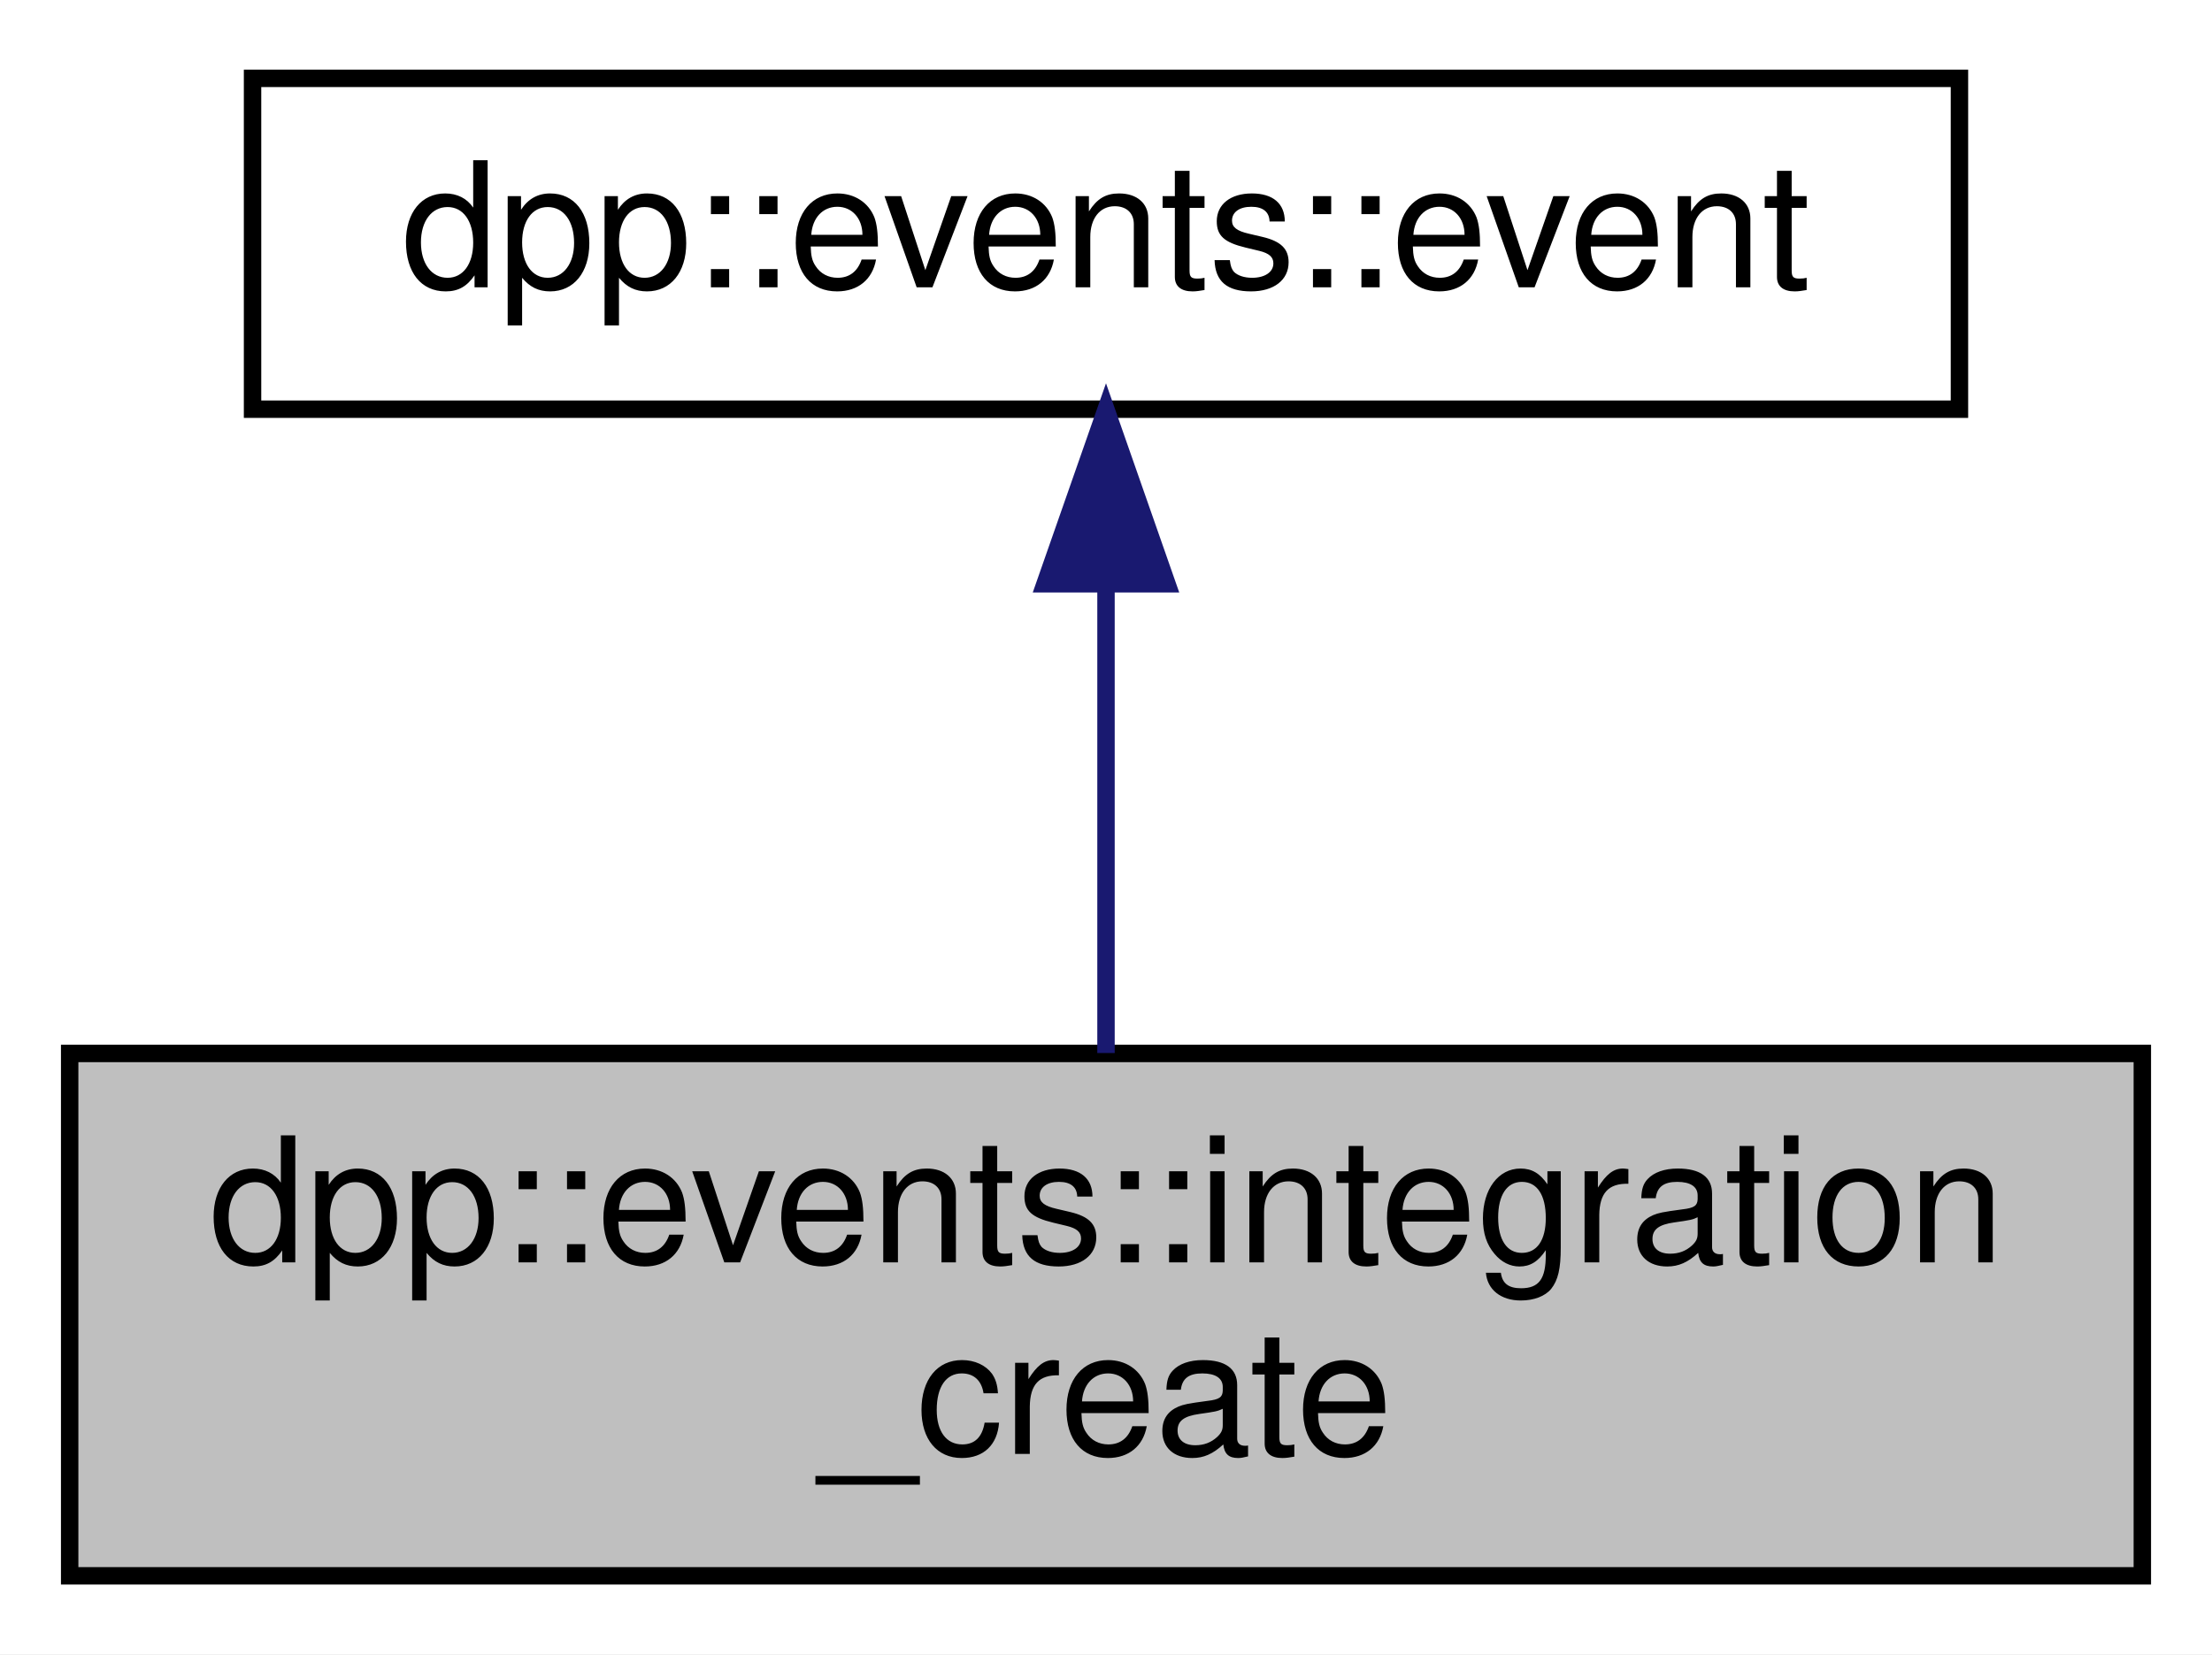
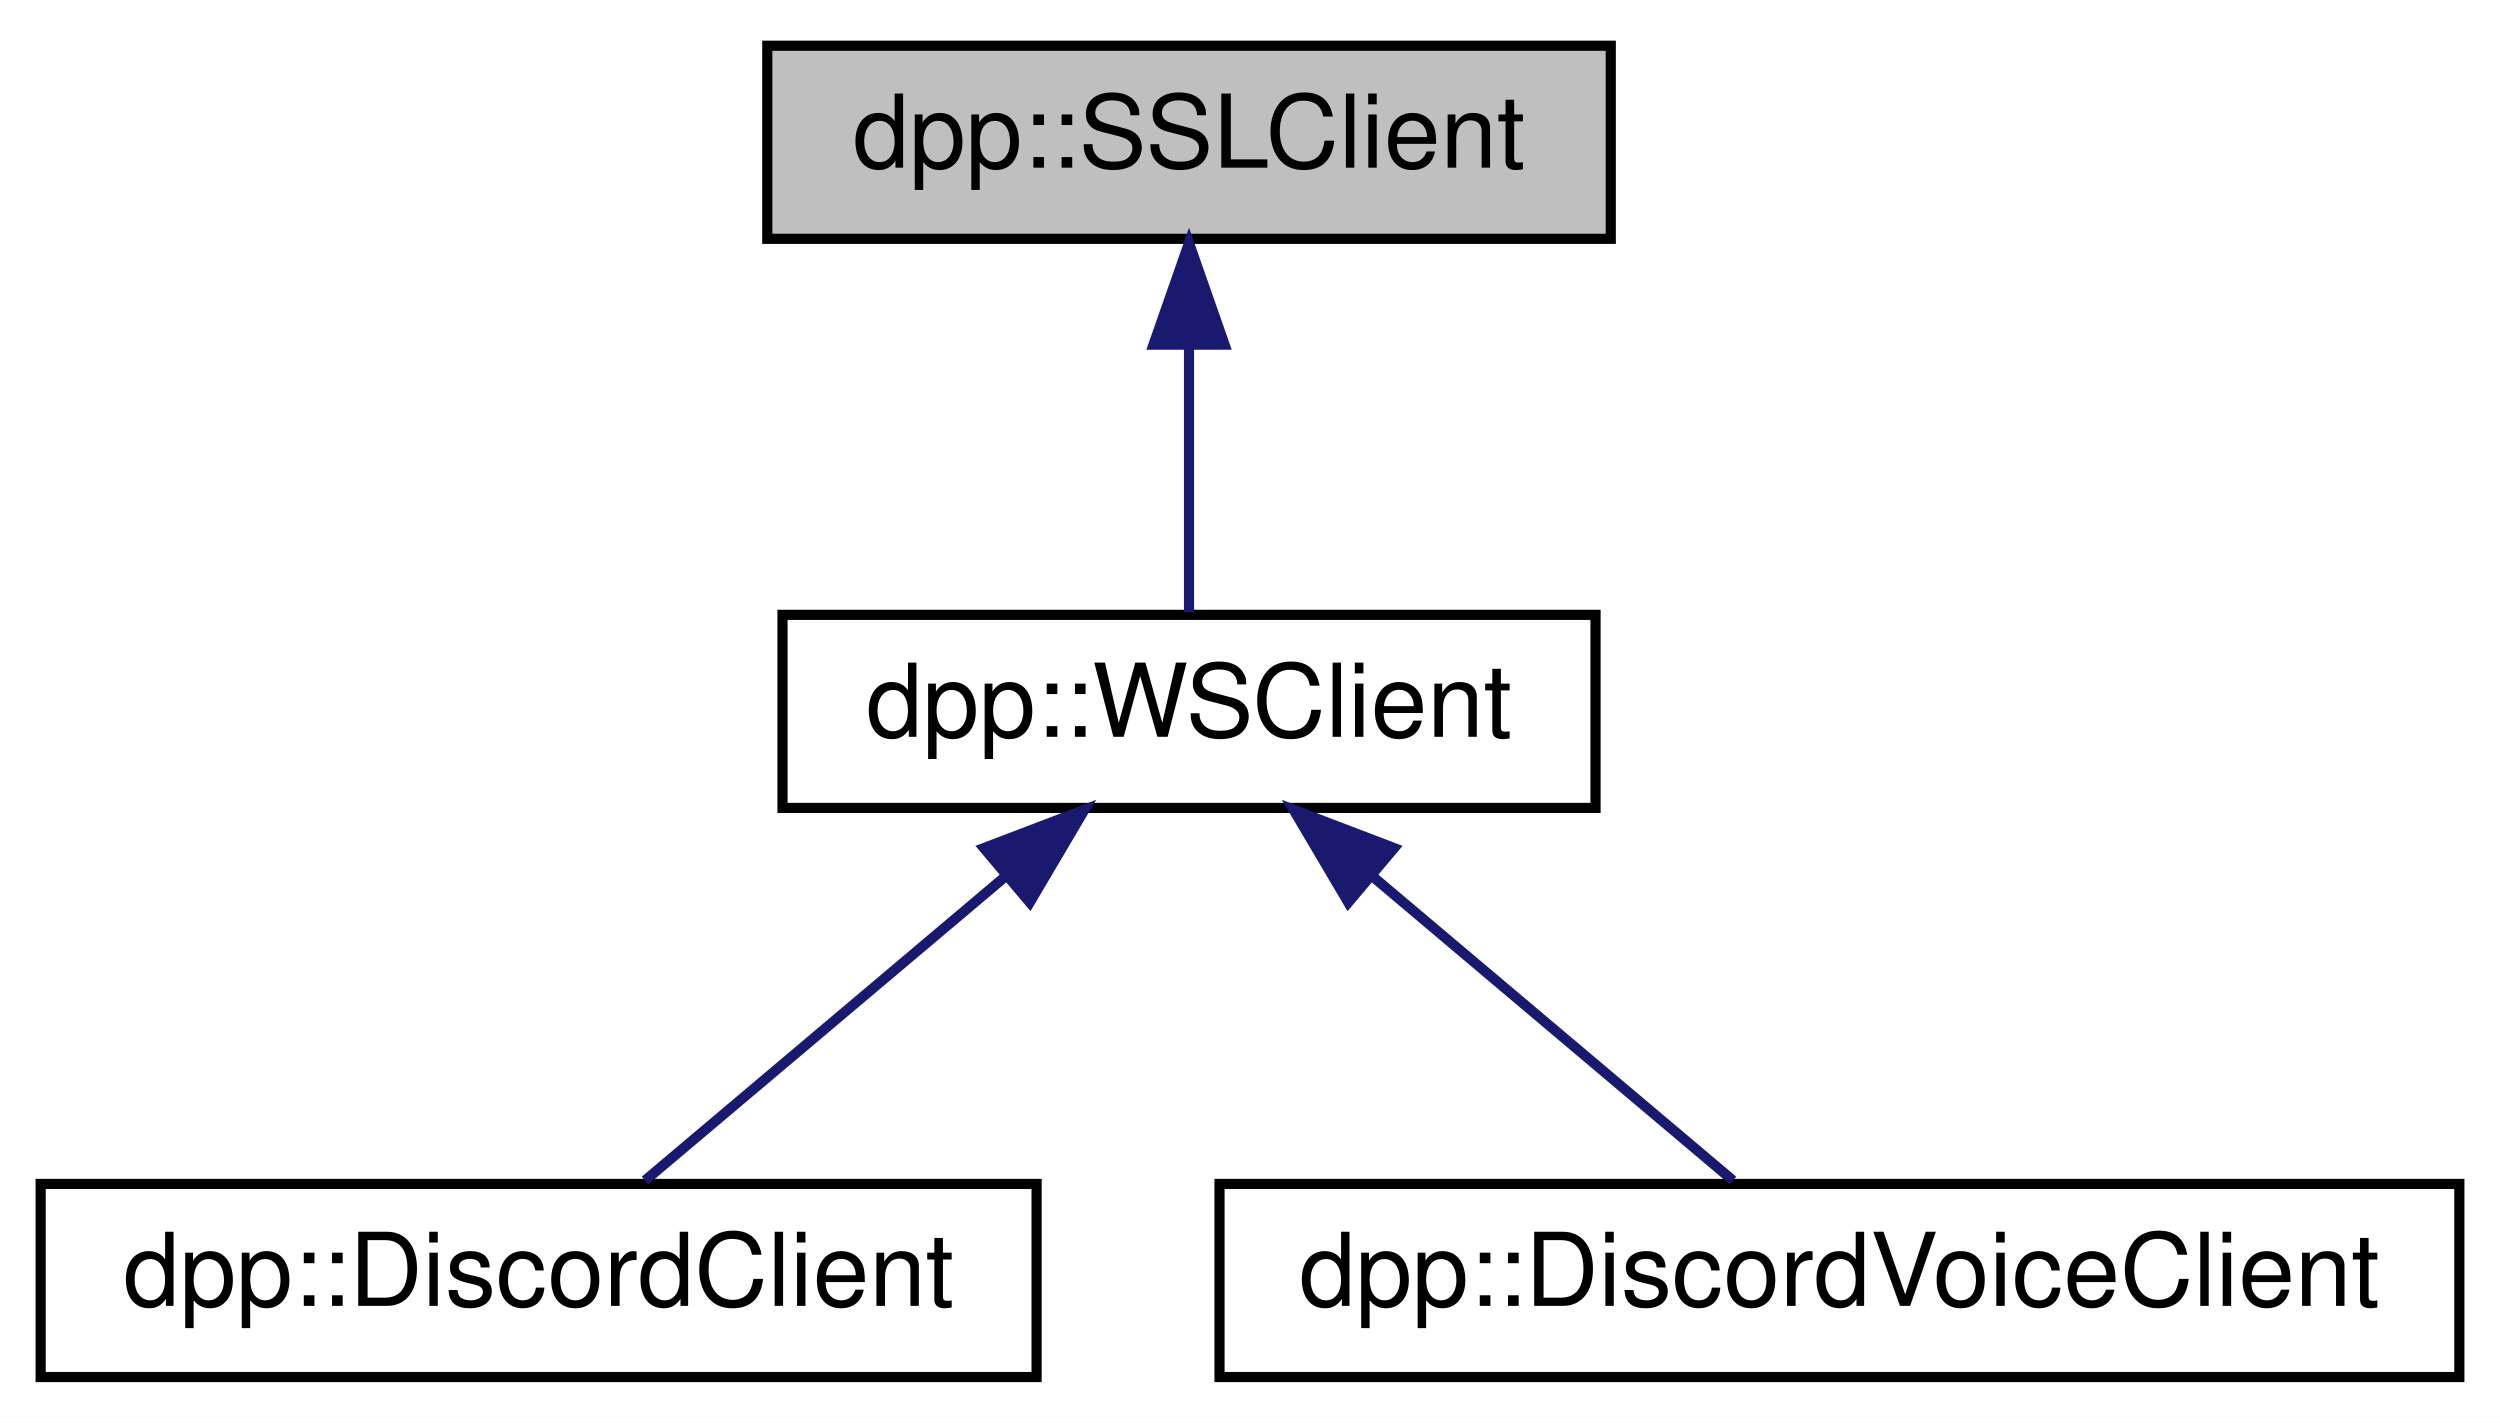
- <svg xmlns="http://www.w3.org/2000/svg" xmlns:xlink="http://www.w3.org/1999/xlink" width="127pt" height="95pt" viewBox="0.00 0.00 127.00 95.00">
-   <g id="graph0" class="graph" transform="scale(1 1) rotate(0) translate(4 91)">
-     <polygon fill="white" stroke="none" points="-4,4 -4,-91 123,-91 123,4 -4,4" />
+ <svg xmlns="http://www.w3.org/2000/svg" xmlns:xlink="http://www.w3.org/1999/xlink" width="246pt" height="140pt" viewBox="0.00 0.00 246.00 140.00">
+   <g id="graph0" class="graph" transform="scale(1 1) rotate(0) translate(4 136)">
+     <polygon fill="white" stroke="none" points="-4,4 -4,-136 242,-136 242,4 -4,4" />
    <g id="node1" class="node">
      <g id="a_node1">
-         <a xlink:title=" ">
-           <polygon fill="#bfbfbf" stroke="black" points="0,-0.5 0,-30.5 119,-30.5 119,-0.5 0,-0.5" />
-           <text text-anchor="start" x="8" y="-18.5" font-family="Helvetica,sans-Serif" font-size="10.00">dpp::events::integration</text>
-           <text text-anchor="middle" x="59.5" y="-7.5" font-family="Helvetica,sans-Serif" font-size="10.00">_create</text>
+         <a xlink:title="Implements a simple non-blocking SSL stream client.">
+           <polygon fill="#bfbfbf" stroke="black" points="71.5,-112.5 71.5,-131.5 154.5,-131.5 154.5,-112.5 71.5,-112.5" />
+           <text text-anchor="middle" x="113" y="-119.5" font-family="Helvetica,sans-Serif" font-size="10.00">dpp::SSLClient</text>
        </a>
      </g>
    </g>
    <g id="node2" class="node">
      <g id="a_node2">
-         <a xlink:href="a01623.html" target="_top" xlink:title="An event object represents an event handled internally, passed from the websocket e....">
-           <polygon fill="white" stroke="black" points="10.5,-67.5 10.5,-86.5 108.5,-86.5 108.5,-67.5 10.5,-67.5" />
-           <text text-anchor="middle" x="59.5" y="-74.5" font-family="Helvetica,sans-Serif" font-size="10.00">dpp::events::event</text>
+         <a xlink:href="a01822.html" target="_top" xlink:title="Implements a websocket client based on the SSL client.">
+           <polygon fill="white" stroke="black" points="73,-56.5 73,-75.5 153,-75.5 153,-56.5 73,-56.5" />
+           <text text-anchor="middle" x="113" y="-63.5" font-family="Helvetica,sans-Serif" font-size="10.00">dpp::WSClient</text>
        </a>
      </g>
    </g>
    <g id="edge1" class="edge">
-       <path fill="none" stroke="midnightblue" d="M59.5,-57.235C59.5,-48.586 59.5,-38.497 59.5,-30.523" />
-       <polygon fill="midnightblue" stroke="midnightblue" points="56,-57.475 59.5,-67.475 63,-57.475 56,-57.475" />
+       <path fill="none" stroke="midnightblue" d="M113,-101.805C113,-92.91 113,-82.78 113,-75.751" />
+       <polygon fill="midnightblue" stroke="midnightblue" points="109.5,-102.083 113,-112.083 116.5,-102.083 109.5,-102.083" />
+     </g>
+     <g id="node3" class="node">
+       <g id="a_node3">
+         <a xlink:href="a01258.html" target="_top" xlink:title="Implements a discord client. Each DiscordClient connects to one shard and derives from a websocket cl...">
+           <polygon fill="white" stroke="black" points="0,-0.5 0,-19.5 98,-19.5 98,-0.5 0,-0.5" />
+           <text text-anchor="middle" x="49" y="-7.5" font-family="Helvetica,sans-Serif" font-size="10.00">dpp::DiscordClient</text>
+         </a>
+       </g>
+     </g>
+     <g id="edge2" class="edge">
+       <path fill="none" stroke="midnightblue" d="M95.008,-49.82C83.542,-40.145 69.087,-27.948 59.47,-19.834" />
+       <polygon fill="midnightblue" stroke="midnightblue" points="92.817,-52.55 102.717,-56.324 97.331,-47.2 92.817,-52.55" />
+     </g>
+     <g id="node4" class="node">
+       <g id="a_node4">
+         <a xlink:href="a01262.html" target="_top" xlink:title="Implements a discord voice connection. Each DiscordVoiceClient connects to one voice channel and deri...">
+           <polygon fill="white" stroke="black" points="116,-0.5 116,-19.5 238,-19.5 238,-0.5 116,-0.5" />
+           <text text-anchor="middle" x="177" y="-7.5" font-family="Helvetica,sans-Serif" font-size="10.00">dpp::DiscordVoiceClient</text>
+         </a>
+       </g>
+     </g>
+     <g id="edge3" class="edge">
+       <path fill="none" stroke="midnightblue" d="M130.991,-49.82C142.458,-40.145 156.913,-27.948 166.53,-19.834" />
+       <polygon fill="midnightblue" stroke="midnightblue" points="128.669,-47.2 123.283,-56.324 133.183,-52.55 128.669,-47.2" />
    </g>
  </g>
</svg>
